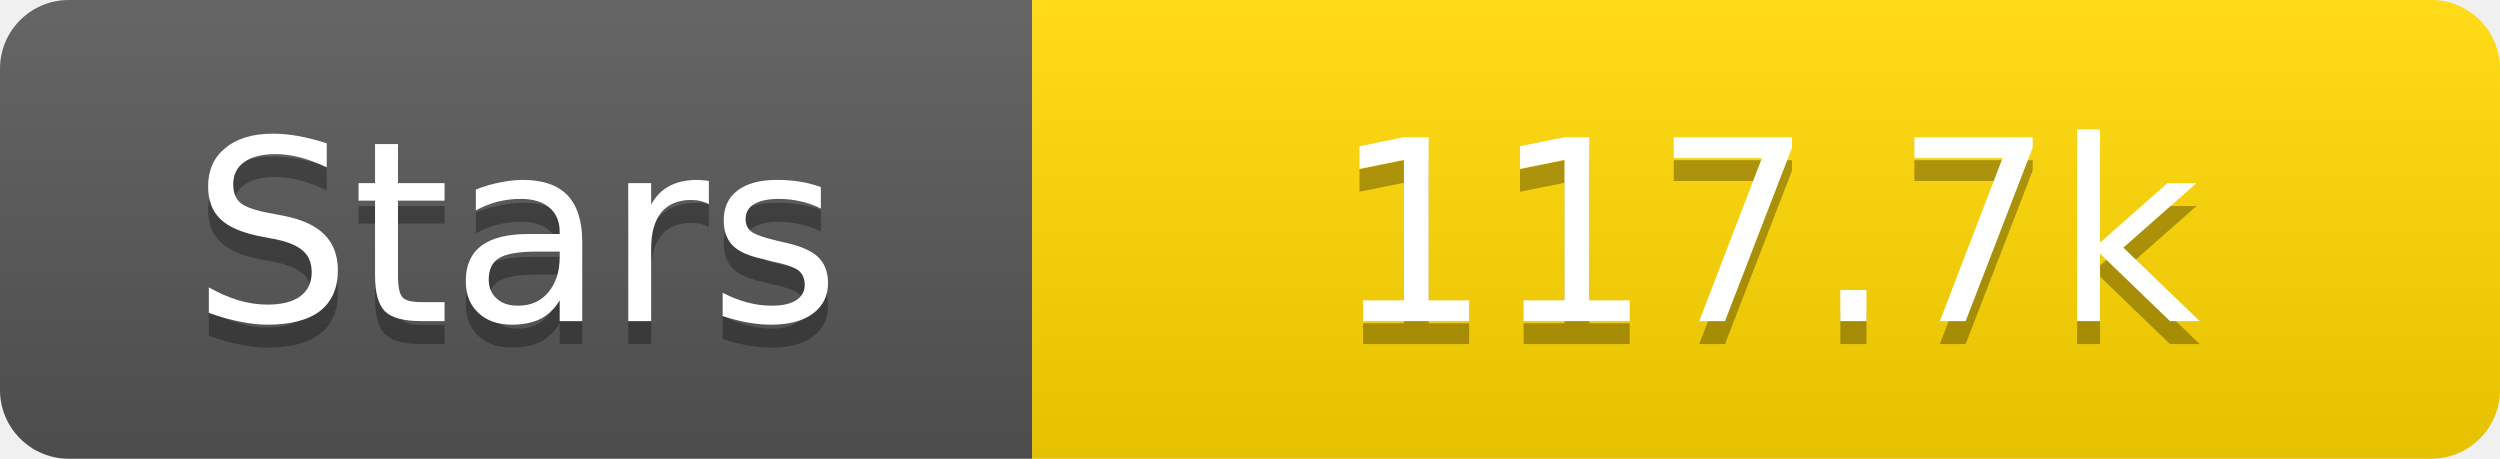
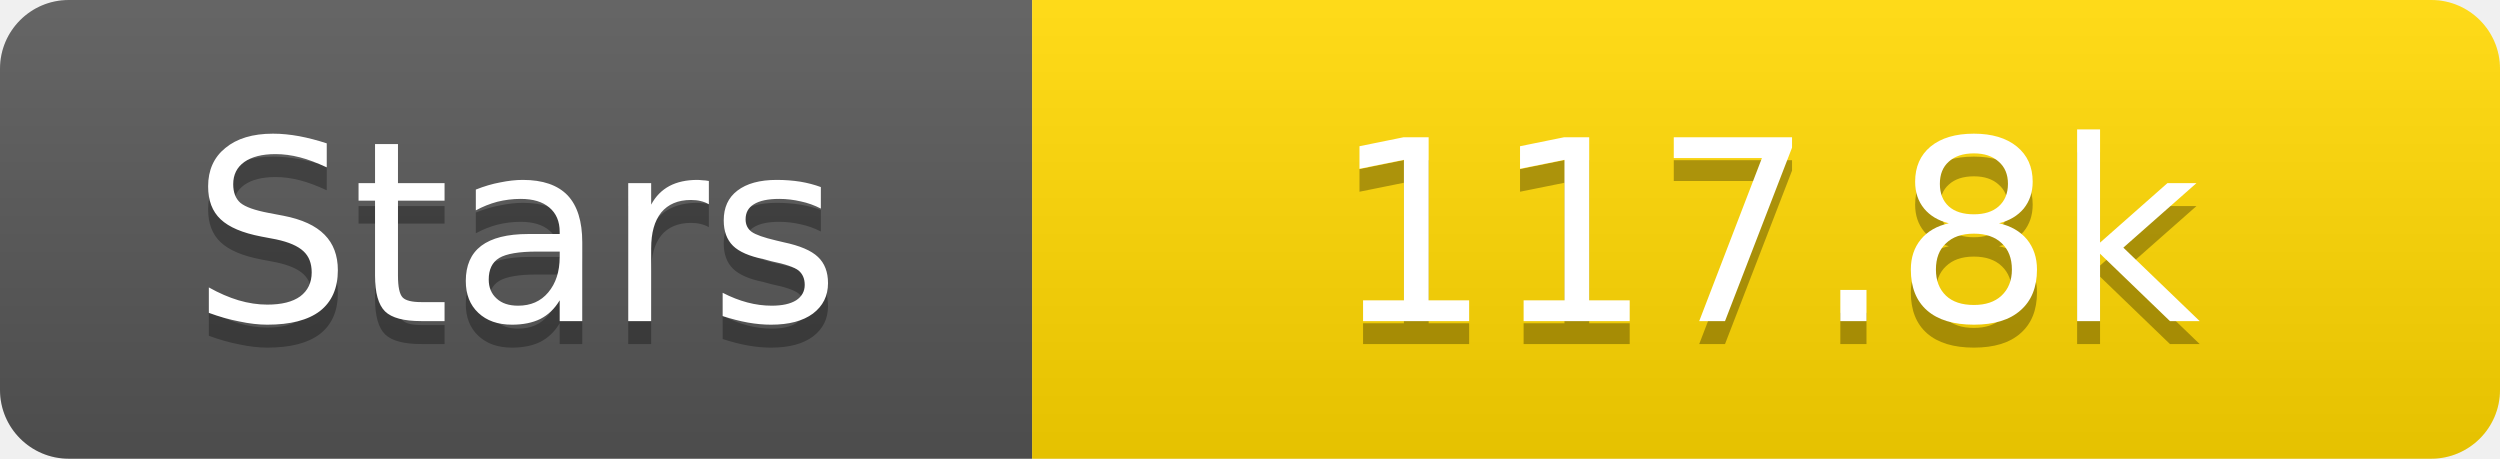
<svg xmlns="http://www.w3.org/2000/svg" width="109" height="20">
  <linearGradient id="s" x2="0" y2="100%">
    <stop offset="0" stop-color="#fff" stop-opacity=".1" />
    <stop offset="1" stop-opacity=".1" />
  </linearGradient>
  <clipPath id="r">
    <rect width="109" height="20" rx="3" fill="#fff" />
  </clipPath>
  <g clip-path="url(#r)">
    <rect width="45" height="20" fill="#555" />
    <rect x="45" width="64" height="20" fill="#ffd700" />
    <rect width="109" height="20" fill="url(#s)" />
  </g>
  <g fill="#fff" text-anchor="middle" font-family="Verdana,Geneva,DejaVu Sans,sans-serif" text-rendering="geometricPrecision" font-size="11">
    <text x="22.5" y="15" fill="#010101" fill-opacity=".3">Stars</text>
    <text x="22.5" y="14">Stars</text>
-     <text x="77.0" y="15" fill="#010101" fill-opacity=".3">117.7k</text>
-     <text x="77.0" y="14">117.7k</text>
+     <text x="77.0" y="15" fill="#010101" fill-opacity=".3">117.8k</text>
+     <text x="77.0" y="14">117.8k</text>
  </g>
</svg>
